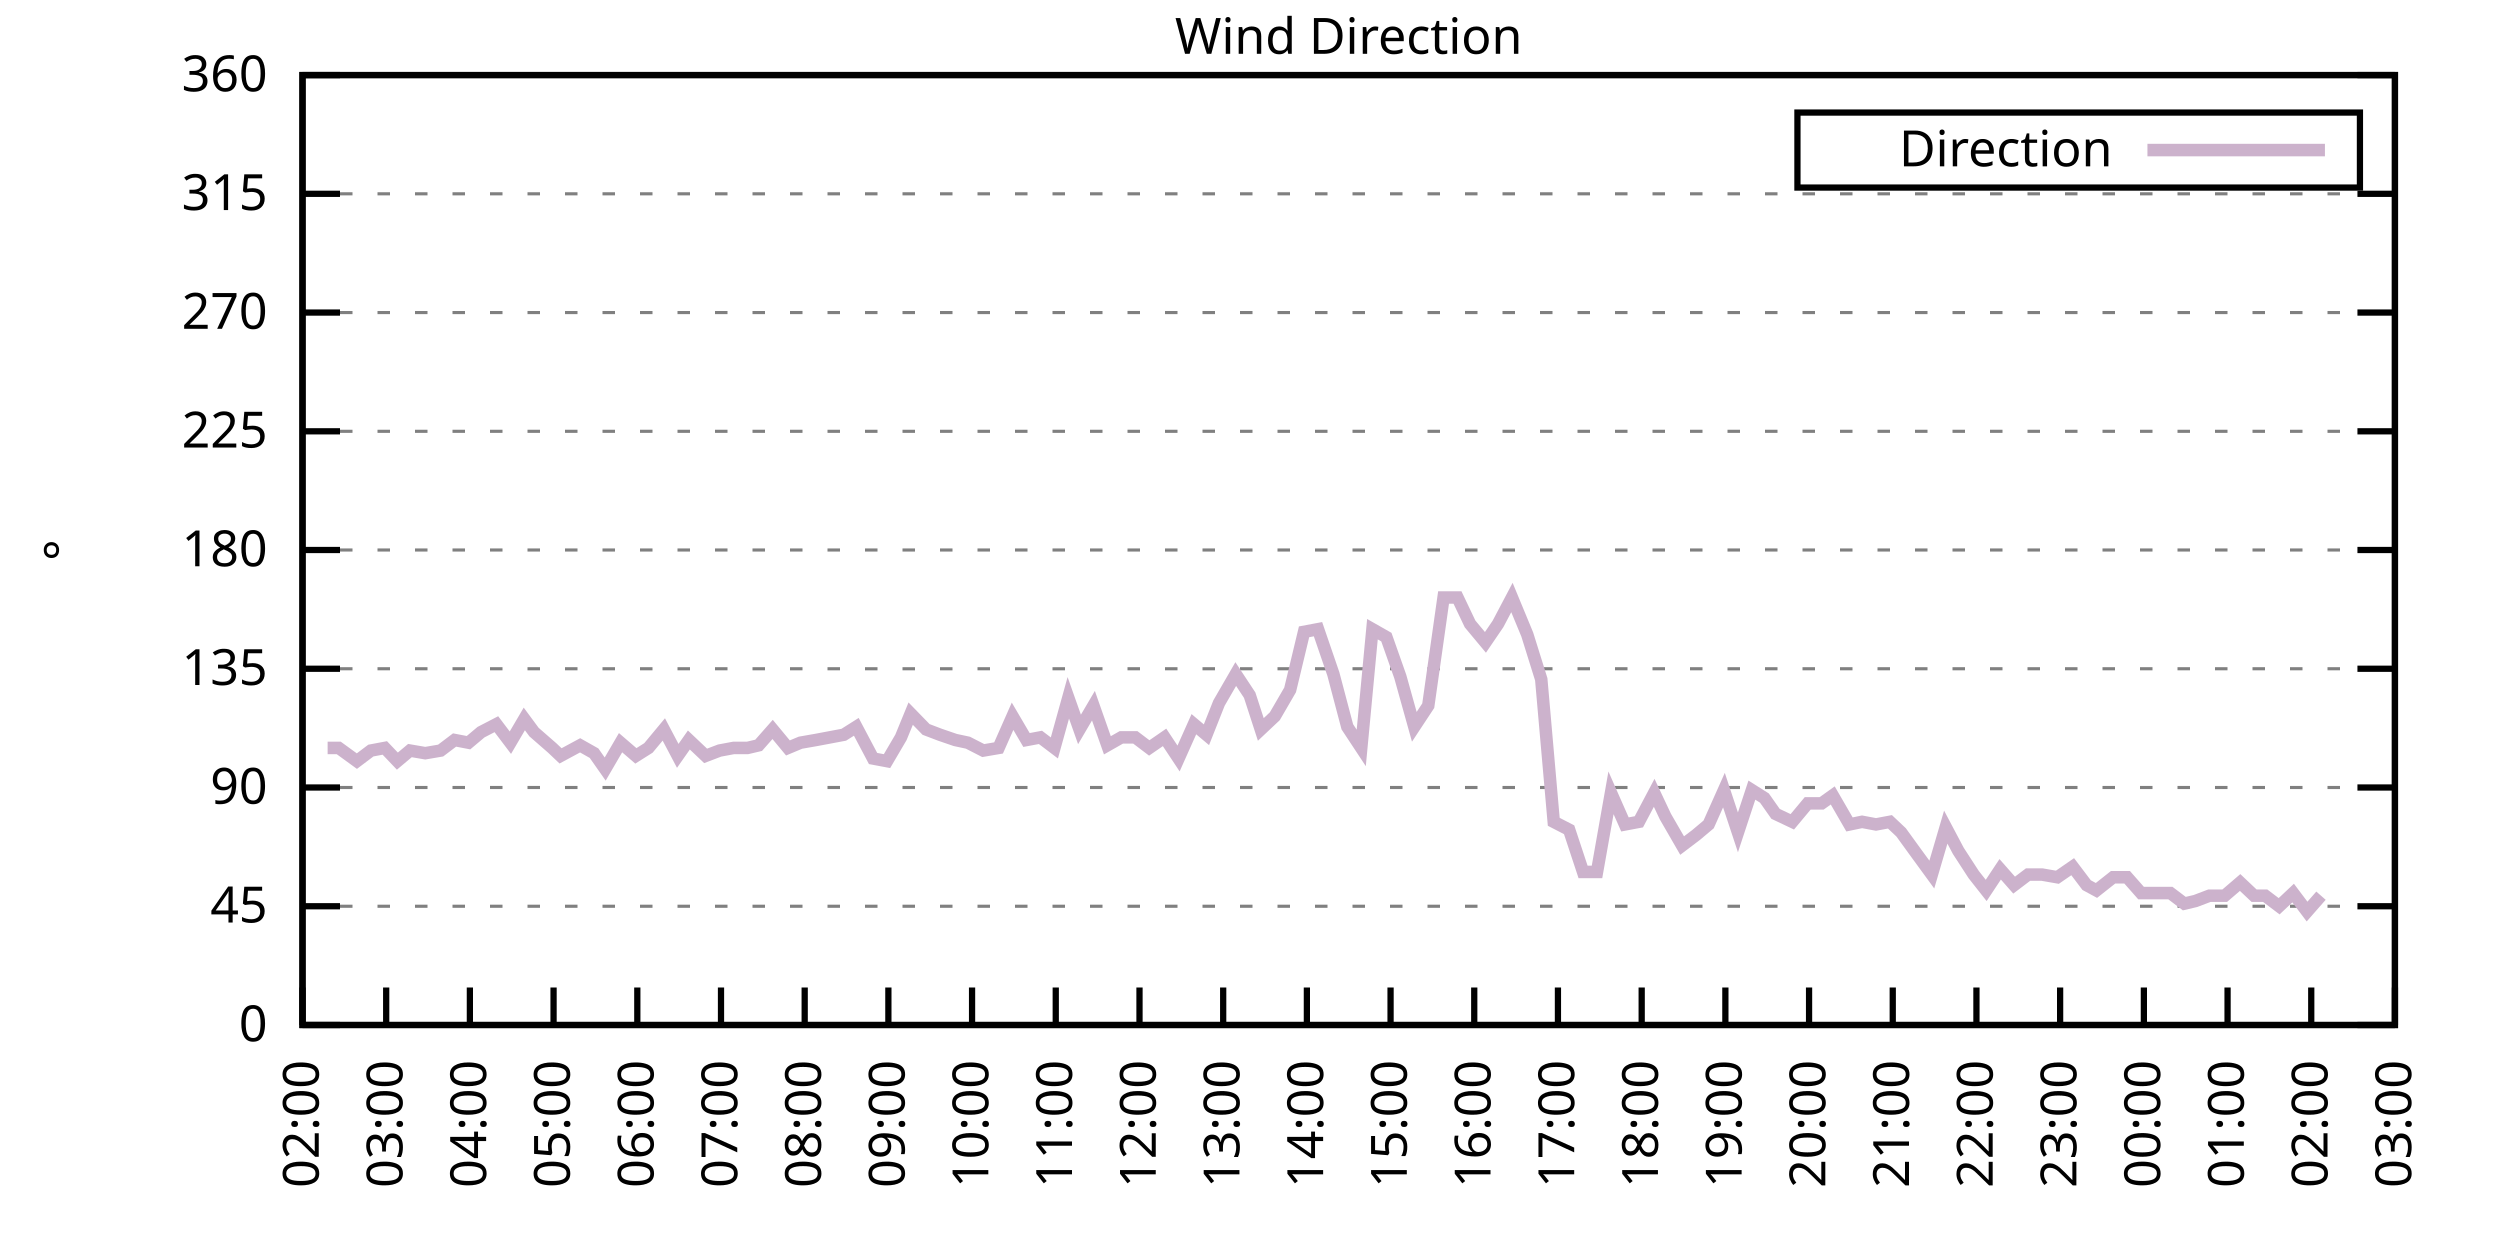
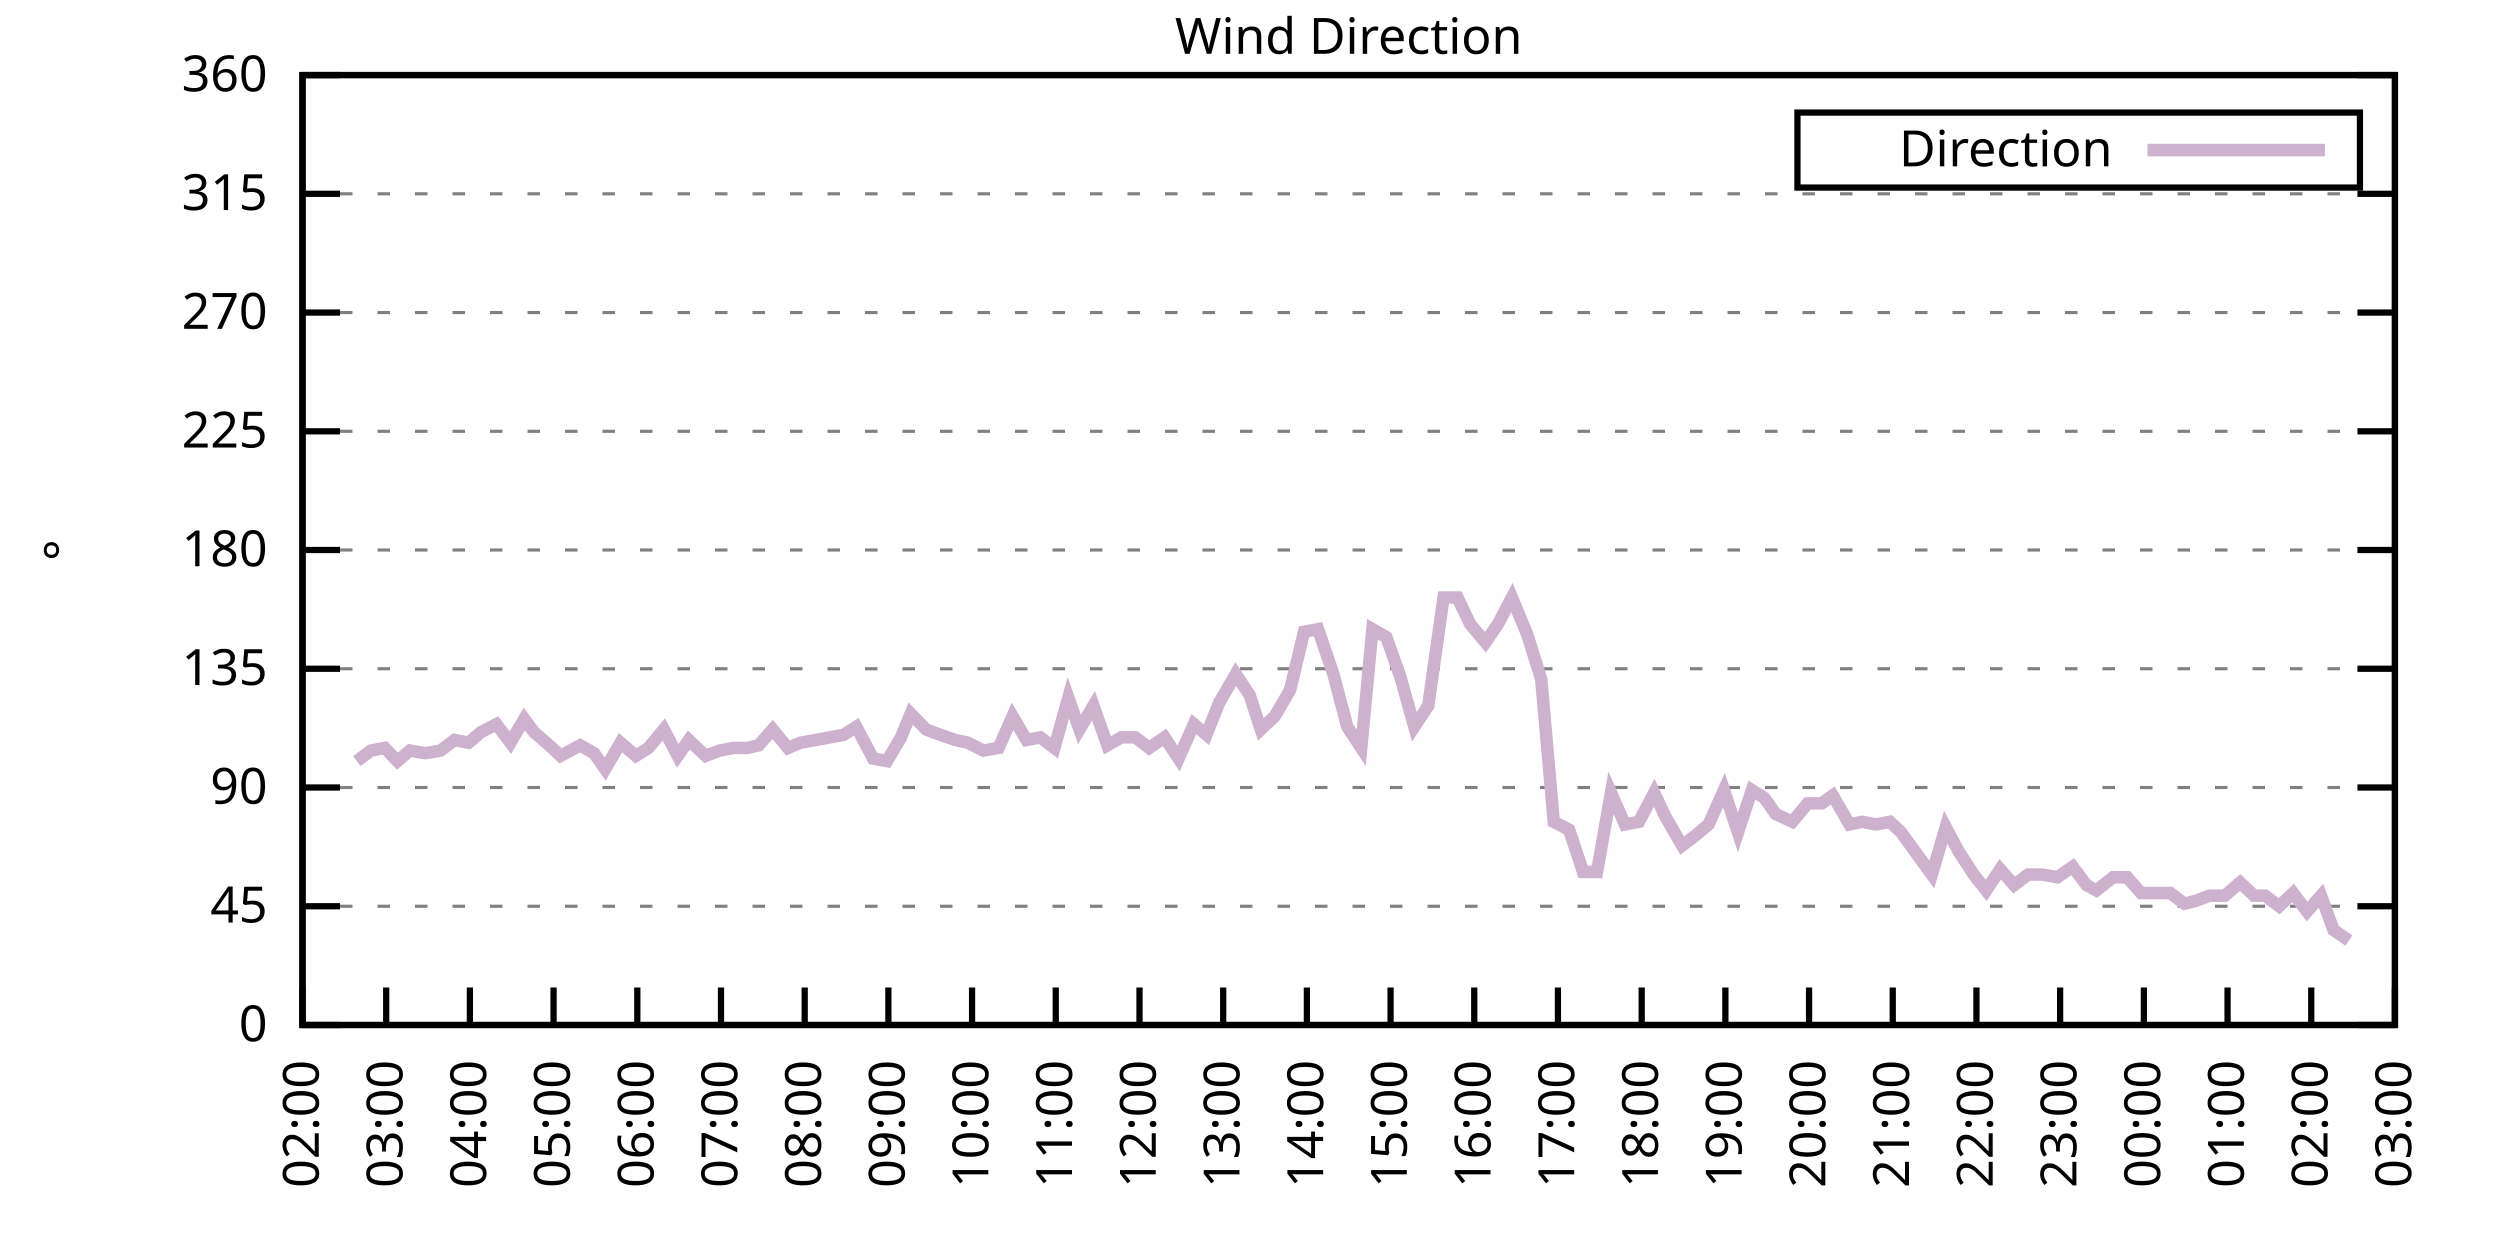
<svg xmlns="http://www.w3.org/2000/svg" xmlns:xlink="http://www.w3.org/1999/xlink" width="400" height="200" viewBox="0 0 400 200">
  <g id="gnuplot_canvas">
    <rect x="0" y="0" width="400" height="200" fill="none" />
    <defs>
      <circle id="gpDot" r="0.5" stroke-width="0.5" stroke="currentColor" />
      <path id="gpPt0" stroke-width="0.333" stroke="currentColor" d="M-1,0 h2 M0,-1 v2" />
      <path id="gpPt1" stroke-width="0.333" stroke="currentColor" d="M-1,-1 L1,1 M1,-1 L-1,1" />
      <path id="gpPt2" stroke-width="0.333" stroke="currentColor" d="M-1,0 L1,0 M0,-1 L0,1 M-1,-1 L1,1 M-1,1 L1,-1" />
      <rect id="gpPt3" stroke-width="0.333" stroke="currentColor" x="-1" y="-1" width="2" height="2" />
      <rect id="gpPt4" stroke-width="0.333" stroke="currentColor" fill="currentColor" x="-1" y="-1" width="2" height="2" />
      <circle id="gpPt5" stroke-width="0.333" stroke="currentColor" cx="0" cy="0" r="1" />
      <use xlink:href="#gpPt5" id="gpPt6" fill="currentColor" stroke="none" />
      <path id="gpPt7" stroke-width="0.333" stroke="currentColor" d="M0,-1.33 L-1.33,0.67 L1.33,0.67 z" />
      <use xlink:href="#gpPt7" id="gpPt8" fill="currentColor" stroke="none" />
      <use xlink:href="#gpPt7" id="gpPt9" stroke="currentColor" transform="rotate(180)" />
      <use xlink:href="#gpPt9" id="gpPt10" fill="currentColor" stroke="none" />
      <use xlink:href="#gpPt3" id="gpPt11" stroke="currentColor" transform="rotate(45)" />
      <use xlink:href="#gpPt11" id="gpPt12" fill="currentColor" stroke="none" />
      <path id="gpPt13" stroke-width="0.333" stroke="currentColor" d="M0,1.330 L1.265,0.411 L0.782,-1.067 L-0.782,-1.076 L-1.265,0.411 z" />
      <use xlink:href="#gpPt13" id="gpPt14" fill="currentColor" stroke="none" />
      <filter id="textbox" filterUnits="objectBoundingBox" x="0" y="0" height="1" width="1">
        <feFlood flood-color="white" flood-opacity="1" result="bgnd" />
        <feComposite in="SourceGraphic" in2="bgnd" operator="atop" />
      </filter>
      <filter id="greybox" filterUnits="objectBoundingBox" x="0" y="0" height="1" width="1">
        <feFlood flood-color="lightgrey" flood-opacity="1" result="grey" />
        <feComposite in="SourceGraphic" in2="grey" operator="atop" />
      </filter>
    </defs>
    <g fill="none" color="white" stroke="currentColor" stroke-width="1.00" stroke-linecap="butt" stroke-linejoin="miter">
</g>
    <g fill="none" color="black" stroke="currentColor" stroke-width="1.00" stroke-linecap="butt" stroke-linejoin="miter">
      <g stroke="none" shape-rendering="crispEdges">
        <polygon fill="rgb(255, 255, 255)" points="48.40,164.00 383.18,164.00 383.18,12.02 48.40,12.02 " />
      </g>
    </g>
    <g fill="none" color="black" stroke="currentColor" stroke-width="1.00" stroke-linecap="butt" stroke-linejoin="miter">
</g>
    <g fill="none" color="black" stroke="black" stroke-width="0.50" stroke-linecap="butt" stroke-linejoin="miter">
</g>
    <g fill="none" color="gray" stroke="currentColor" stroke-width="0.50" stroke-linecap="butt" stroke-linejoin="miter">
      <path stroke="gray" stroke-dasharray="2,4" class="gridline" d="M48.40,164.00 L383.19,164.00  " />
    </g>
    <g fill="none" color="gray" stroke="gray" stroke-width="1.00" stroke-linecap="butt" stroke-linejoin="miter">
</g>
    <g fill="none" color="black" stroke="currentColor" stroke-width="1.00" stroke-linecap="butt" stroke-linejoin="miter">
      <path stroke="black" d="M48.40,164.00 L54.40,164.00 M383.19,164.00 L377.19,164.00  " />
      <g transform="translate(42.80,166.60)" stroke="none" fill="black" font-family="Sans" font-size="8.00" text-anchor="end">
        <text>
          <tspan font-family="Sans"> 0</tspan>
        </text>
      </g>
    </g>
    <g fill="none" color="black" stroke="currentColor" stroke-width="1.00" stroke-linecap="butt" stroke-linejoin="miter">
</g>
    <g fill="none" color="black" stroke="black" stroke-width="0.50" stroke-linecap="butt" stroke-linejoin="miter">
</g>
    <g fill="none" color="gray" stroke="currentColor" stroke-width="0.50" stroke-linecap="butt" stroke-linejoin="miter">
      <path stroke="gray" stroke-dasharray="2,4" class="gridline" d="M48.40,145.00 L383.19,145.00  " />
    </g>
    <g fill="none" color="gray" stroke="gray" stroke-width="1.00" stroke-linecap="butt" stroke-linejoin="miter">
</g>
    <g fill="none" color="black" stroke="currentColor" stroke-width="1.00" stroke-linecap="butt" stroke-linejoin="miter">
      <path stroke="black" d="M48.40,145.00 L54.40,145.00 M383.19,145.00 L377.19,145.00  " />
      <g transform="translate(42.80,147.60)" stroke="none" fill="black" font-family="Sans" font-size="8.00" text-anchor="end">
        <text>
          <tspan font-family="Sans"> 45</tspan>
        </text>
      </g>
    </g>
    <g fill="none" color="black" stroke="currentColor" stroke-width="1.00" stroke-linecap="butt" stroke-linejoin="miter">
</g>
    <g fill="none" color="black" stroke="black" stroke-width="0.50" stroke-linecap="butt" stroke-linejoin="miter">
</g>
    <g fill="none" color="gray" stroke="currentColor" stroke-width="0.50" stroke-linecap="butt" stroke-linejoin="miter">
      <path stroke="gray" stroke-dasharray="2,4" class="gridline" d="M48.40,126.00 L383.19,126.00  " />
    </g>
    <g fill="none" color="gray" stroke="gray" stroke-width="1.00" stroke-linecap="butt" stroke-linejoin="miter">
</g>
    <g fill="none" color="black" stroke="currentColor" stroke-width="1.00" stroke-linecap="butt" stroke-linejoin="miter">
      <path stroke="black" d="M48.40,126.00 L54.40,126.00 M383.19,126.00 L377.19,126.00  " />
      <g transform="translate(42.80,128.60)" stroke="none" fill="black" font-family="Sans" font-size="8.00" text-anchor="end">
        <text>
          <tspan font-family="Sans"> 90</tspan>
        </text>
      </g>
    </g>
    <g fill="none" color="black" stroke="currentColor" stroke-width="1.00" stroke-linecap="butt" stroke-linejoin="miter">
</g>
    <g fill="none" color="black" stroke="black" stroke-width="0.50" stroke-linecap="butt" stroke-linejoin="miter">
</g>
    <g fill="none" color="gray" stroke="currentColor" stroke-width="0.50" stroke-linecap="butt" stroke-linejoin="miter">
      <path stroke="gray" stroke-dasharray="2,4" class="gridline" d="M48.40,107.00 L383.19,107.00  " />
    </g>
    <g fill="none" color="gray" stroke="gray" stroke-width="1.00" stroke-linecap="butt" stroke-linejoin="miter">
</g>
    <g fill="none" color="black" stroke="currentColor" stroke-width="1.00" stroke-linecap="butt" stroke-linejoin="miter">
      <path stroke="black" d="M48.40,107.00 L54.40,107.00 M383.19,107.00 L377.19,107.00  " />
      <g transform="translate(42.80,109.60)" stroke="none" fill="black" font-family="Sans" font-size="8.00" text-anchor="end">
        <text>
          <tspan font-family="Sans"> 135</tspan>
        </text>
      </g>
    </g>
    <g fill="none" color="black" stroke="currentColor" stroke-width="1.00" stroke-linecap="butt" stroke-linejoin="miter">
</g>
    <g fill="none" color="black" stroke="black" stroke-width="0.50" stroke-linecap="butt" stroke-linejoin="miter">
</g>
    <g fill="none" color="gray" stroke="currentColor" stroke-width="0.50" stroke-linecap="butt" stroke-linejoin="miter">
      <path stroke="gray" stroke-dasharray="2,4" class="gridline" d="M48.40,88.00 L383.19,88.00  " />
    </g>
    <g fill="none" color="gray" stroke="gray" stroke-width="1.00" stroke-linecap="butt" stroke-linejoin="miter">
</g>
    <g fill="none" color="black" stroke="currentColor" stroke-width="1.00" stroke-linecap="butt" stroke-linejoin="miter">
      <path stroke="black" d="M48.40,88.00 L54.40,88.00 M383.19,88.00 L377.19,88.00  " />
      <g transform="translate(42.80,90.60)" stroke="none" fill="black" font-family="Sans" font-size="8.00" text-anchor="end">
        <text>
          <tspan font-family="Sans"> 180</tspan>
        </text>
      </g>
    </g>
    <g fill="none" color="black" stroke="currentColor" stroke-width="1.00" stroke-linecap="butt" stroke-linejoin="miter">
</g>
    <g fill="none" color="black" stroke="black" stroke-width="0.50" stroke-linecap="butt" stroke-linejoin="miter">
</g>
    <g fill="none" color="gray" stroke="currentColor" stroke-width="0.50" stroke-linecap="butt" stroke-linejoin="miter">
      <path stroke="gray" stroke-dasharray="2,4" class="gridline" d="M48.40,69.01 L383.19,69.01  " />
    </g>
    <g fill="none" color="gray" stroke="gray" stroke-width="1.00" stroke-linecap="butt" stroke-linejoin="miter">
</g>
    <g fill="none" color="black" stroke="currentColor" stroke-width="1.00" stroke-linecap="butt" stroke-linejoin="miter">
      <path stroke="black" d="M48.40,69.01 L54.40,69.01 M383.19,69.01 L377.19,69.01  " />
      <g transform="translate(42.80,71.61)" stroke="none" fill="black" font-family="Sans" font-size="8.00" text-anchor="end">
        <text>
          <tspan font-family="Sans"> 225</tspan>
        </text>
      </g>
    </g>
    <g fill="none" color="black" stroke="currentColor" stroke-width="1.00" stroke-linecap="butt" stroke-linejoin="miter">
</g>
    <g fill="none" color="black" stroke="black" stroke-width="0.50" stroke-linecap="butt" stroke-linejoin="miter">
</g>
    <g fill="none" color="gray" stroke="currentColor" stroke-width="0.50" stroke-linecap="butt" stroke-linejoin="miter">
      <path stroke="gray" stroke-dasharray="2,4" class="gridline" d="M48.40,50.01 L383.19,50.01  " />
    </g>
    <g fill="none" color="gray" stroke="gray" stroke-width="1.00" stroke-linecap="butt" stroke-linejoin="miter">
</g>
    <g fill="none" color="black" stroke="currentColor" stroke-width="1.00" stroke-linecap="butt" stroke-linejoin="miter">
      <path stroke="black" d="M48.40,50.01 L54.40,50.01 M383.19,50.01 L377.19,50.01  " />
      <g transform="translate(42.80,52.61)" stroke="none" fill="black" font-family="Sans" font-size="8.00" text-anchor="end">
        <text>
          <tspan font-family="Sans"> 270</tspan>
        </text>
      </g>
    </g>
    <g fill="none" color="black" stroke="currentColor" stroke-width="1.00" stroke-linecap="butt" stroke-linejoin="miter">
</g>
    <g fill="none" color="black" stroke="black" stroke-width="0.50" stroke-linecap="butt" stroke-linejoin="miter">
</g>
    <g fill="none" color="gray" stroke="currentColor" stroke-width="0.50" stroke-linecap="butt" stroke-linejoin="miter">
      <path stroke="gray" stroke-dasharray="2,4" class="gridline" d="M48.40,31.01 L383.19,31.01  " />
    </g>
    <g fill="none" color="gray" stroke="gray" stroke-width="1.00" stroke-linecap="butt" stroke-linejoin="miter">
</g>
    <g fill="none" color="black" stroke="currentColor" stroke-width="1.00" stroke-linecap="butt" stroke-linejoin="miter">
      <path stroke="black" d="M48.40,31.01 L54.40,31.01 M383.19,31.01 L377.19,31.01  " />
      <g transform="translate(42.80,33.61)" stroke="none" fill="black" font-family="Sans" font-size="8.00" text-anchor="end">
        <text>
          <tspan font-family="Sans"> 315</tspan>
        </text>
      </g>
    </g>
    <g fill="none" color="black" stroke="currentColor" stroke-width="1.00" stroke-linecap="butt" stroke-linejoin="miter">
</g>
    <g fill="none" color="black" stroke="black" stroke-width="0.50" stroke-linecap="butt" stroke-linejoin="miter">
</g>
    <g fill="none" color="gray" stroke="currentColor" stroke-width="0.50" stroke-linecap="butt" stroke-linejoin="miter">
      <path stroke="gray" stroke-dasharray="2,4" class="gridline" d="M48.40,12.01 L383.19,12.01  " />
    </g>
    <g fill="none" color="gray" stroke="gray" stroke-width="1.00" stroke-linecap="butt" stroke-linejoin="miter">
</g>
    <g fill="none" color="black" stroke="currentColor" stroke-width="1.00" stroke-linecap="butt" stroke-linejoin="miter">
      <path stroke="black" d="M48.40,12.01 L54.40,12.01 M383.19,12.01 L377.19,12.01  " />
      <g transform="translate(42.80,14.61)" stroke="none" fill="black" font-family="Sans" font-size="8.00" text-anchor="end">
        <text>
          <tspan font-family="Sans"> 360</tspan>
        </text>
      </g>
    </g>
    <g fill="none" color="black" stroke="currentColor" stroke-width="1.00" stroke-linecap="butt" stroke-linejoin="miter">
      <path stroke="black" d="M48.40,164.00 L48.40,158.00  " />
      <g transform="translate(51.00,169.60) rotate(270.00)" stroke="none" fill="black" font-family="Sans" font-size="8.00" text-anchor="end">
        <text>
          <tspan font-family="Sans">02:00</tspan>
        </text>
      </g>
    </g>
    <g fill="none" color="black" stroke="currentColor" stroke-width="1.00" stroke-linecap="butt" stroke-linejoin="miter">
      <path stroke="black" d="M61.79,164.00 L61.79,158.00  " />
      <g transform="translate(64.39,169.60) rotate(270.00)" stroke="none" fill="black" font-family="Sans" font-size="8.00" text-anchor="end">
        <text>
          <tspan font-family="Sans">03:00</tspan>
        </text>
      </g>
    </g>
    <g fill="none" color="black" stroke="currentColor" stroke-width="1.00" stroke-linecap="butt" stroke-linejoin="miter">
      <path stroke="black" d="M75.18,164.00 L75.18,158.00  " />
      <g transform="translate(77.78,169.60) rotate(270.00)" stroke="none" fill="black" font-family="Sans" font-size="8.00" text-anchor="end">
        <text>
          <tspan font-family="Sans">04:00</tspan>
        </text>
      </g>
    </g>
    <g fill="none" color="black" stroke="currentColor" stroke-width="1.00" stroke-linecap="butt" stroke-linejoin="miter">
      <path stroke="black" d="M88.57,164.00 L88.57,158.00  " />
      <g transform="translate(91.17,169.60) rotate(270.00)" stroke="none" fill="black" font-family="Sans" font-size="8.00" text-anchor="end">
        <text>
          <tspan font-family="Sans">05:00</tspan>
        </text>
      </g>
    </g>
    <g fill="none" color="black" stroke="currentColor" stroke-width="1.00" stroke-linecap="butt" stroke-linejoin="miter">
      <path stroke="black" d="M101.97,164.00 L101.97,158.00  " />
      <g transform="translate(104.57,169.60) rotate(270.00)" stroke="none" fill="black" font-family="Sans" font-size="8.00" text-anchor="end">
        <text>
          <tspan font-family="Sans">06:00</tspan>
        </text>
      </g>
    </g>
    <g fill="none" color="black" stroke="currentColor" stroke-width="1.00" stroke-linecap="butt" stroke-linejoin="miter">
      <path stroke="black" d="M115.36,164.00 L115.36,158.00  " />
      <g transform="translate(117.96,169.60) rotate(270.00)" stroke="none" fill="black" font-family="Sans" font-size="8.00" text-anchor="end">
        <text>
          <tspan font-family="Sans">07:00</tspan>
        </text>
      </g>
    </g>
    <g fill="none" color="black" stroke="currentColor" stroke-width="1.00" stroke-linecap="butt" stroke-linejoin="miter">
      <path stroke="black" d="M128.75,164.00 L128.75,158.00  " />
      <g transform="translate(131.35,169.60) rotate(270.00)" stroke="none" fill="black" font-family="Sans" font-size="8.00" text-anchor="end">
        <text>
          <tspan font-family="Sans">08:00</tspan>
        </text>
      </g>
    </g>
    <g fill="none" color="black" stroke="currentColor" stroke-width="1.00" stroke-linecap="butt" stroke-linejoin="miter">
      <path stroke="black" d="M142.14,164.00 L142.14,158.00  " />
      <g transform="translate(144.74,169.60) rotate(270.00)" stroke="none" fill="black" font-family="Sans" font-size="8.00" text-anchor="end">
        <text>
          <tspan font-family="Sans">09:00</tspan>
        </text>
      </g>
    </g>
    <g fill="none" color="black" stroke="currentColor" stroke-width="1.00" stroke-linecap="butt" stroke-linejoin="miter">
      <path stroke="black" d="M155.53,164.00 L155.53,158.00  " />
      <g transform="translate(158.13,169.60) rotate(270.00)" stroke="none" fill="black" font-family="Sans" font-size="8.00" text-anchor="end">
        <text>
          <tspan font-family="Sans">10:00</tspan>
        </text>
      </g>
    </g>
    <g fill="none" color="black" stroke="currentColor" stroke-width="1.00" stroke-linecap="butt" stroke-linejoin="miter">
      <path stroke="black" d="M168.92,164.00 L168.92,158.00  " />
      <g transform="translate(171.52,169.60) rotate(270.00)" stroke="none" fill="black" font-family="Sans" font-size="8.00" text-anchor="end">
        <text>
          <tspan font-family="Sans">11:00</tspan>
        </text>
      </g>
    </g>
    <g fill="none" color="black" stroke="currentColor" stroke-width="1.00" stroke-linecap="butt" stroke-linejoin="miter">
      <path stroke="black" d="M182.32,164.00 L182.32,158.00  " />
      <g transform="translate(184.92,169.60) rotate(270.00)" stroke="none" fill="black" font-family="Sans" font-size="8.00" text-anchor="end">
        <text>
          <tspan font-family="Sans">12:00</tspan>
        </text>
      </g>
    </g>
    <g fill="none" color="black" stroke="currentColor" stroke-width="1.00" stroke-linecap="butt" stroke-linejoin="miter">
      <path stroke="black" d="M195.71,164.00 L195.71,158.00  " />
      <g transform="translate(198.31,169.60) rotate(270.00)" stroke="none" fill="black" font-family="Sans" font-size="8.00" text-anchor="end">
        <text>
          <tspan font-family="Sans">13:00</tspan>
        </text>
      </g>
    </g>
    <g fill="none" color="black" stroke="currentColor" stroke-width="1.00" stroke-linecap="butt" stroke-linejoin="miter">
      <path stroke="black" d="M209.10,164.00 L209.10,158.00  " />
      <g transform="translate(211.70,169.60) rotate(270.00)" stroke="none" fill="black" font-family="Sans" font-size="8.00" text-anchor="end">
        <text>
          <tspan font-family="Sans">14:00</tspan>
        </text>
      </g>
    </g>
    <g fill="none" color="black" stroke="currentColor" stroke-width="1.00" stroke-linecap="butt" stroke-linejoin="miter">
      <path stroke="black" d="M222.49,164.00 L222.49,158.00  " />
      <g transform="translate(225.09,169.60) rotate(270.00)" stroke="none" fill="black" font-family="Sans" font-size="8.00" text-anchor="end">
        <text>
          <tspan font-family="Sans">15:00</tspan>
        </text>
      </g>
    </g>
    <g fill="none" color="black" stroke="currentColor" stroke-width="1.00" stroke-linecap="butt" stroke-linejoin="miter">
      <path stroke="black" d="M235.88,164.00 L235.88,158.00  " />
      <g transform="translate(238.48,169.60) rotate(270.00)" stroke="none" fill="black" font-family="Sans" font-size="8.00" text-anchor="end">
        <text>
          <tspan font-family="Sans">16:00</tspan>
        </text>
      </g>
    </g>
    <g fill="none" color="black" stroke="currentColor" stroke-width="1.00" stroke-linecap="butt" stroke-linejoin="miter">
      <path stroke="black" d="M249.27,164.00 L249.27,158.00  " />
      <g transform="translate(251.87,169.60) rotate(270.00)" stroke="none" fill="black" font-family="Sans" font-size="8.00" text-anchor="end">
        <text>
          <tspan font-family="Sans">17:00</tspan>
        </text>
      </g>
    </g>
    <g fill="none" color="black" stroke="currentColor" stroke-width="1.00" stroke-linecap="butt" stroke-linejoin="miter">
      <path stroke="black" d="M262.67,164.00 L262.67,158.00  " />
      <g transform="translate(265.27,169.60) rotate(270.00)" stroke="none" fill="black" font-family="Sans" font-size="8.00" text-anchor="end">
        <text>
          <tspan font-family="Sans">18:00</tspan>
        </text>
      </g>
    </g>
    <g fill="none" color="black" stroke="currentColor" stroke-width="1.00" stroke-linecap="butt" stroke-linejoin="miter">
      <path stroke="black" d="M276.06,164.00 L276.06,158.00  " />
      <g transform="translate(278.66,169.60) rotate(270.00)" stroke="none" fill="black" font-family="Sans" font-size="8.00" text-anchor="end">
        <text>
          <tspan font-family="Sans">19:00</tspan>
        </text>
      </g>
    </g>
    <g fill="none" color="black" stroke="currentColor" stroke-width="1.00" stroke-linecap="butt" stroke-linejoin="miter">
      <path stroke="black" d="M289.45,164.00 L289.45,158.00  " />
      <g transform="translate(292.05,169.60) rotate(270.00)" stroke="none" fill="black" font-family="Sans" font-size="8.00" text-anchor="end">
        <text>
          <tspan font-family="Sans">20:00</tspan>
        </text>
      </g>
    </g>
    <g fill="none" color="black" stroke="currentColor" stroke-width="1.00" stroke-linecap="butt" stroke-linejoin="miter">
      <path stroke="black" d="M302.84,164.00 L302.84,158.00  " />
      <g transform="translate(305.44,169.60) rotate(270.00)" stroke="none" fill="black" font-family="Sans" font-size="8.00" text-anchor="end">
        <text>
          <tspan font-family="Sans">21:00</tspan>
        </text>
      </g>
    </g>
    <g fill="none" color="black" stroke="currentColor" stroke-width="1.00" stroke-linecap="butt" stroke-linejoin="miter">
      <path stroke="black" d="M316.23,164.00 L316.23,158.00  " />
      <g transform="translate(318.83,169.60) rotate(270.00)" stroke="none" fill="black" font-family="Sans" font-size="8.00" text-anchor="end">
        <text>
          <tspan font-family="Sans">22:00</tspan>
        </text>
      </g>
    </g>
    <g fill="none" color="black" stroke="currentColor" stroke-width="1.00" stroke-linecap="butt" stroke-linejoin="miter">
      <path stroke="black" d="M329.62,164.00 L329.62,158.00  " />
      <g transform="translate(332.22,169.60) rotate(270.00)" stroke="none" fill="black" font-family="Sans" font-size="8.00" text-anchor="end">
        <text>
          <tspan font-family="Sans">23:00</tspan>
        </text>
      </g>
    </g>
    <g fill="none" color="black" stroke="currentColor" stroke-width="1.00" stroke-linecap="butt" stroke-linejoin="miter">
      <path stroke="black" d="M343.02,164.00 L343.02,158.00  " />
      <g transform="translate(345.62,169.60) rotate(270.00)" stroke="none" fill="black" font-family="Sans" font-size="8.00" text-anchor="end">
        <text>
          <tspan font-family="Sans">00:00</tspan>
        </text>
      </g>
    </g>
    <g fill="none" color="black" stroke="currentColor" stroke-width="1.00" stroke-linecap="butt" stroke-linejoin="miter">
      <path stroke="black" d="M356.41,164.00 L356.41,158.00  " />
      <g transform="translate(359.01,169.60) rotate(270.00)" stroke="none" fill="black" font-family="Sans" font-size="8.00" text-anchor="end">
        <text>
          <tspan font-family="Sans">01:00</tspan>
        </text>
      </g>
    </g>
    <g fill="none" color="black" stroke="currentColor" stroke-width="1.00" stroke-linecap="butt" stroke-linejoin="miter">
      <path stroke="black" d="M369.80,164.00 L369.80,158.00  " />
      <g transform="translate(372.40,169.60) rotate(270.00)" stroke="none" fill="black" font-family="Sans" font-size="8.00" text-anchor="end">
        <text>
          <tspan font-family="Sans">02:00</tspan>
        </text>
      </g>
    </g>
    <g fill="none" color="black" stroke="currentColor" stroke-width="1.00" stroke-linecap="butt" stroke-linejoin="miter">
      <path stroke="black" d="M383.19,164.00 L383.19,158.00  " />
      <g transform="translate(385.79,169.60) rotate(270.00)" stroke="none" fill="black" font-family="Sans" font-size="8.00" text-anchor="end">
        <text>
          <tspan font-family="Sans">03:00</tspan>
        </text>
      </g>
    </g>
    <g fill="none" color="black" stroke="currentColor" stroke-width="1.00" stroke-linecap="butt" stroke-linejoin="miter">
</g>
    <g fill="none" color="black" stroke="currentColor" stroke-width="1.00" stroke-linecap="butt" stroke-linejoin="miter">
      <path stroke="black" d="M48.40,12.01 L48.40,164.00 L383.19,164.00 L383.19,12.01 L48.40,12.01 Z  " />
    </g>
    <g fill="none" color="black" stroke="currentColor" stroke-width="1.00" stroke-linecap="butt" stroke-linejoin="miter">
</g>
    <g fill="none" color="black" stroke="currentColor" stroke-width="1.00" stroke-linecap="butt" stroke-linejoin="miter">
      <path stroke="black" d="M287.59,30.01 L287.59,18.01 L377.59,18.01 L377.59,30.01 L287.59,30.01 Z  " />
    </g>
    <g id="Wind_direction_plot_1">
      <g fill="none" color="white" stroke="black" stroke-width="2.00" stroke-linecap="butt" stroke-linejoin="miter">
</g>
      <g fill="none" color="black" stroke="currentColor" stroke-width="2.00" stroke-linecap="butt" stroke-linejoin="miter">
        <g transform="translate(337.99,26.61)" stroke="none" fill="black" font-family="Sans" font-size="8.00" text-anchor="end">
          <text>
            <tspan font-family="Sans">Direction</tspan>
          </text>
        </g>
      </g>
      <g fill="none" color="black" stroke="currentColor" stroke-width="2.00" stroke-linecap="butt" stroke-linejoin="miter">
-         <path stroke="rgb(204, 178, 204)" d="M343.59,24.01 L371.99,24.01 M52.42,119.67 L54.20,119.67 L57.10,121.78 L59.34,120.09 L61.57,119.67 L63.58,121.78   L65.59,120.09 L68.04,120.51 L70.50,120.09 L72.73,118.40 L74.96,118.83 L76.97,117.14 L79.42,115.87 L81.66,118.83   L83.89,115.03 L85.45,117.14 L88.35,119.67 L89.69,120.94 L92.82,119.25 L95.05,120.51 L96.83,123.05 L99.29,118.83   L101.74,120.94 L103.75,119.67 L106.21,116.71 L108.44,120.94 L110.22,118.40 L112.90,120.94 L115.13,120.09 L117.37,119.67   L119.60,119.67 L121.38,119.25 L123.62,116.71 L126.07,119.67 L128.08,118.83 L130.54,118.40 L132.77,117.98 L135.00,117.56   L137.01,116.29 L139.69,121.36 L141.92,121.78 L144.15,117.98 L145.71,114.18 L148.17,116.71 L150.40,117.56 L152.85,118.40   L154.86,118.83 L157.32,120.09 L159.77,119.67 L162.01,114.60 L164.24,118.40 L166.47,117.98 L168.70,119.67 L170.93,111.65   L172.72,116.71 L174.95,112.91 L177.18,119.25 L179.41,117.98 L181.65,117.98 L183.88,119.67 L186.33,117.98 L188.57,121.36   L191.02,115.87 L193.03,117.56 L195.04,112.49 L197.72,107.85 L199.95,111.23 L201.73,116.71 L203.97,114.60 L206.42,110.38   L208.65,101.09 L210.88,100.67 L213.34,107.85 L215.57,116.29 L217.80,119.67 L219.59,100.67 L221.82,101.94 L224.05,108.27   L226.29,116.29 L228.52,112.91 L230.97,95.60 L233.20,95.60 L235.21,99.83 L237.67,102.78 L239.68,99.83 L241.91,95.60   L244.36,101.52 L246.60,108.69 L248.60,131.49 L251.06,132.76 L253.29,139.51 L255.52,139.51 L257.76,126.85 L259.99,131.91   L262.22,131.49 L264.67,126.85 L266.46,130.65 L269.14,135.29 L271.37,133.60 L273.38,131.91 L275.83,126.42 L278.07,133.18   L280.30,126.42 L282.31,127.69 L284.09,130.22 L286.77,131.49 L289.23,128.54 L291.46,128.54 L293.24,127.27 L295.92,131.91   L297.93,131.49 L300.16,131.91 L302.39,131.49 L304.18,133.18 L306.63,136.56 L309.09,139.93 L311.32,132.34 L313.33,136.14   L315.79,139.93 L317.79,142.47 L320.03,139.09 L322.26,141.62 L324.49,139.93 L326.72,139.93 L329.18,140.36 L331.63,138.67   L333.86,141.62 L335.43,142.47 L338.10,140.36 L340.34,140.36 L342.57,142.89 L344.35,142.89 L347.26,142.89 L349.49,144.58   L351.27,144.16 L353.51,143.31 L355.96,143.31 L358.42,141.20 L360.65,143.31 L362.43,143.31 L364.66,145.00 L366.90,142.89   L369.13,145.85 L371.36,143.31  " />
+         <path stroke="rgb(204, 178, 204)" d="M343.59,24.01 L371.99,24.01 M57.10,121.78 L59.34,120.09 L61.57,119.67 L63.58,121.78 L65.59,120.09 L68.04,120.51   L70.50,120.09 L72.73,118.40 L74.96,118.83 L76.97,117.14 L79.42,115.87 L81.66,118.83 L83.89,115.03 L85.45,117.14   L88.35,119.67 L89.69,120.94 L92.82,119.25 L95.05,120.51 L96.83,123.05 L99.29,118.83 L101.74,120.94 L103.75,119.67   L106.21,116.71 L108.44,120.94 L110.22,118.40 L112.90,120.94 L115.13,120.09 L117.37,119.67 L119.60,119.67 L121.38,119.25   L123.62,116.71 L126.07,119.67 L128.08,118.83 L130.54,118.40 L132.77,117.98 L135.00,117.56 L137.01,116.29 L139.69,121.36   L141.92,121.78 L144.15,117.98 L145.71,114.18 L148.17,116.71 L150.40,117.56 L152.85,118.40 L154.86,118.83 L157.32,120.09   L159.77,119.67 L162.01,114.60 L164.24,118.40 L166.47,117.98 L168.70,119.67 L170.93,111.65 L172.72,116.71 L174.95,112.91   L177.18,119.25 L179.41,117.98 L181.65,117.98 L183.88,119.67 L186.33,117.98 L188.57,121.36 L191.02,115.87 L193.03,117.56   L195.04,112.49 L197.72,107.85 L199.95,111.23 L201.73,116.71 L203.97,114.60 L206.42,110.38 L208.65,101.09 L210.88,100.67   L213.34,107.85 L215.57,116.29 L217.80,119.67 L219.59,100.67 L221.82,101.94 L224.05,108.27 L226.29,116.29 L228.52,112.91   L230.97,95.60 L233.20,95.60 L235.21,99.83 L237.67,102.78 L239.68,99.83 L241.91,95.60 L244.36,101.52 L246.60,108.69   L248.60,131.49 L251.06,132.76 L253.29,139.51 L255.52,139.51 L257.76,126.85 L259.99,131.91 L262.22,131.49 L264.67,126.85   L266.46,130.65 L269.14,135.29 L271.37,133.60 L273.38,131.91 L275.83,126.42 L278.07,133.18 L280.30,126.42 L282.31,127.69   L284.09,130.22 L286.77,131.49 L289.23,128.54 L291.46,128.54 L293.24,127.27 L295.92,131.91 L297.93,131.49 L300.16,131.91   L302.39,131.49 L304.18,133.18 L306.63,136.56 L309.09,139.93 L311.32,132.34 L313.33,136.14 L315.79,139.93 L317.79,142.47   L320.03,139.09 L322.26,141.62 L324.49,139.93 L326.72,139.93 L329.18,140.36 L331.63,138.67 L333.86,141.62 L335.43,142.47   L338.10,140.36 L340.34,140.36 L342.57,142.89 L344.35,142.89 L347.26,142.89 L349.49,144.58 L351.27,144.16 L353.51,143.31   L355.96,143.31 L358.42,141.20 L360.65,143.31 L362.43,143.31 L364.66,145.00 L366.90,142.89 L369.13,145.85 L371.36,143.31   L373.37,148.80 L375.82,150.49  " />
      </g>
    </g>
    <g fill="none" color="black" stroke="currentColor" stroke-width="2.00" stroke-linecap="butt" stroke-linejoin="miter">
</g>
    <g fill="none" color="black" stroke="black" stroke-width="1.00" stroke-linecap="butt" stroke-linejoin="miter">
</g>
    <g fill="none" color="black" stroke="currentColor" stroke-width="1.00" stroke-linecap="butt" stroke-linejoin="miter">
      <path stroke="black" d="M48.40,12.01 L48.40,164.00 L383.19,164.00 L383.19,12.01 L48.40,12.01 Z  " />
      <g transform="translate(12.80,88.01) rotate(270.00)" stroke="none" fill="black" font-family="Sans" font-size="8.00" text-anchor="middle">
        <text>
          <tspan font-family="Sans">°</tspan>
        </text>
      </g>
    </g>
    <g fill="none" color="black" stroke="currentColor" stroke-width="1.00" stroke-linecap="butt" stroke-linejoin="miter">
</g>
    <g fill="none" color="black" stroke="currentColor" stroke-width="1.00" stroke-linecap="butt" stroke-linejoin="miter">
      <g transform="translate(215.79,8.61)" stroke="none" fill="black" font-family="Sans" font-size="8.00" text-anchor="middle">
        <text>
          <tspan font-family="Sans">Wind Direction</tspan>
        </text>
      </g>
    </g>
    <g fill="none" color="black" stroke="currentColor" stroke-width="1.00" stroke-linecap="butt" stroke-linejoin="miter">
</g>
  </g>
</svg>
